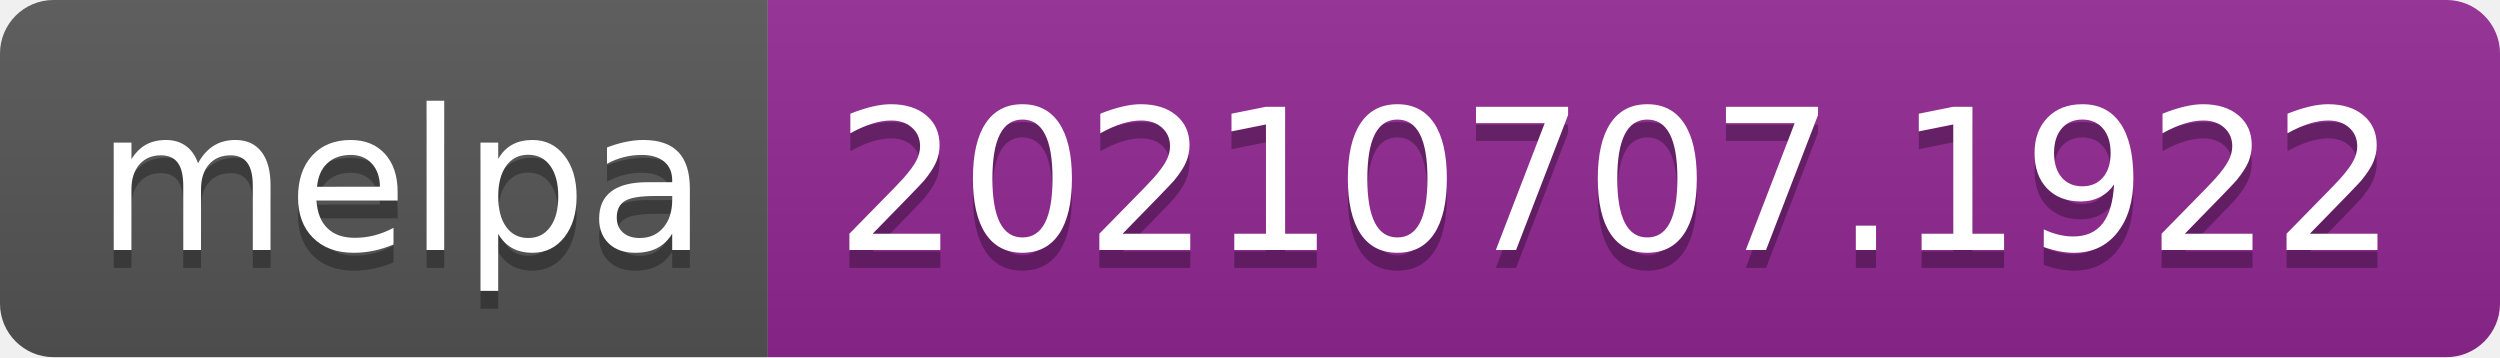
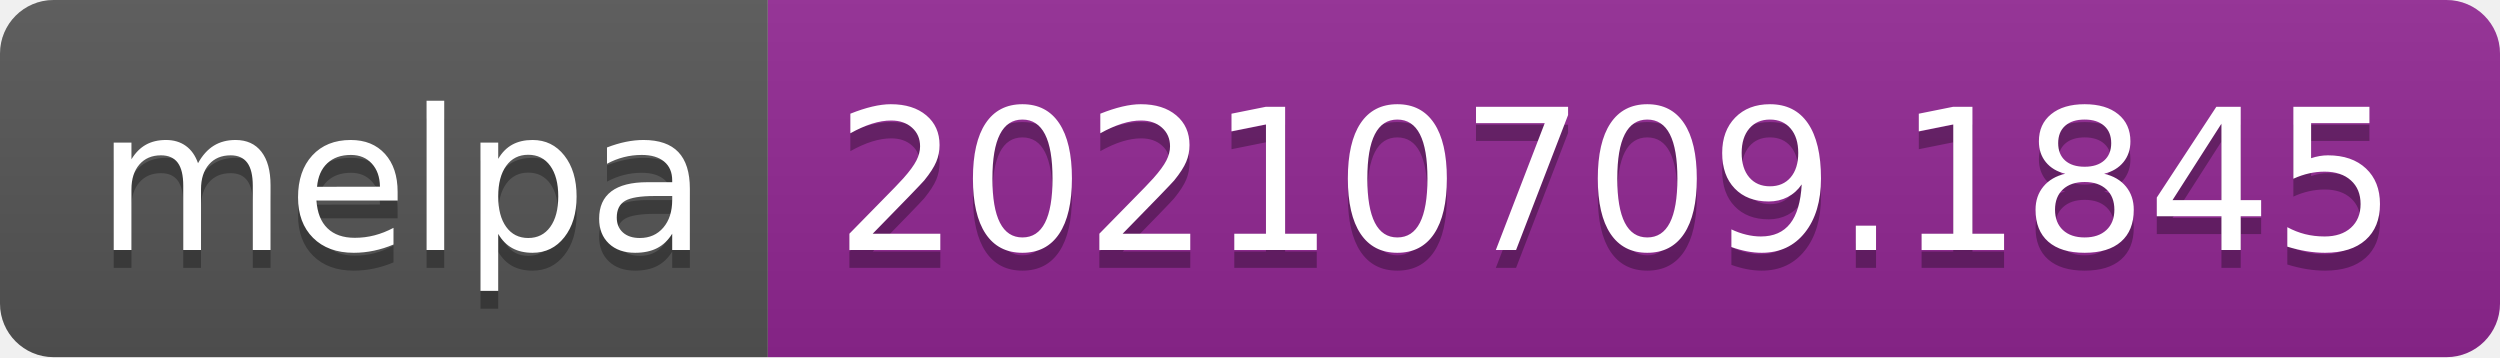
- <svg xmlns="http://www.w3.org/2000/svg" width="140" height="20" role="img" aria-label="melpa: 20210707.1922">
+ <svg xmlns="http://www.w3.org/2000/svg" width="140" height="20" role="img" aria-label="melpa: 20210709.1845">
  <linearGradient id="s" x2="0" y2="100%">
    <stop offset="0" stop-color="#bbb" stop-opacity=".1" />
    <stop offset="1" stop-opacity=".1" />
  </linearGradient>
  <clipPath id="r">
    <rect width="140" height="20" rx="3" fill="#fff" />
  </clipPath>
  <g clip-path="url(#r)">
    <rect width="43" height="20" fill="#555" />
    <rect x="43" width="97" height="20" fill="#922793" />
    <rect width="140" height="20" fill="url(#s)" />
  </g>
  <g fill="#fff" text-anchor="middle" font-family="Verdana,Geneva,DejaVu Sans,sans-serif" text-rendering="geometricPrecision" font-size="110">
    <text aria-hidden="true" x="225" y="150" fill="#010101" fill-opacity=".3" transform="scale(.1)" textLength="330">melpa</text>
    <text x="225" y="140" transform="scale(.1)" fill="#fff" textLength="330">melpa</text>
-     <text aria-hidden="true" x="905" y="150" fill="#010101" fill-opacity=".3" transform="scale(.1)" textLength="870">20210707.1922</text>
-     <text x="905" y="140" transform="scale(.1)" fill="#fff" textLength="870">20210707.1922</text>
+     <text aria-hidden="true" x="905" y="150" fill="#010101" fill-opacity=".3" transform="scale(.1)" textLength="870">20210709.1845</text>
+     <text x="905" y="140" transform="scale(.1)" fill="#fff" textLength="870">20210709.1845</text>
  </g>
</svg>
